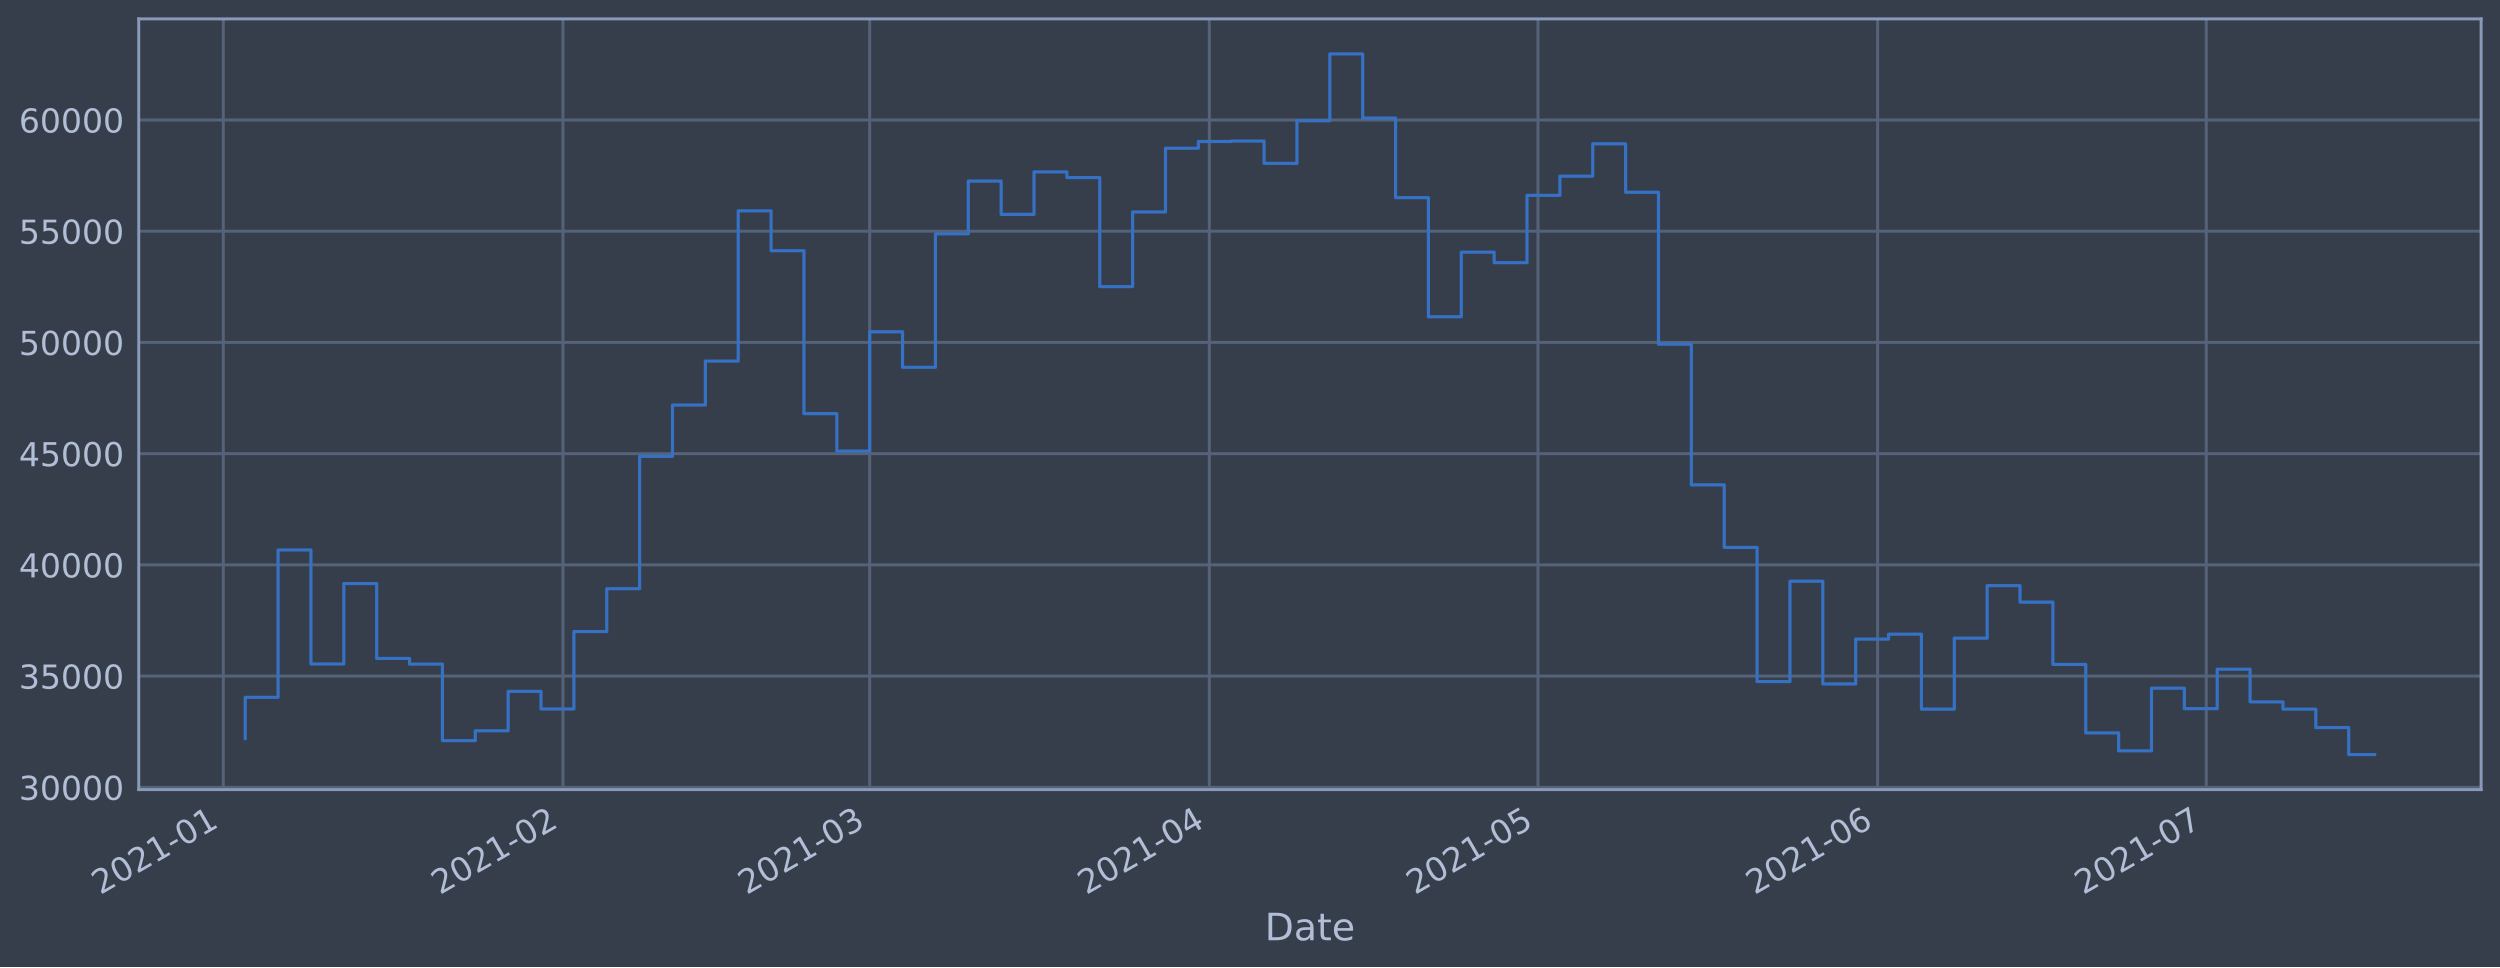
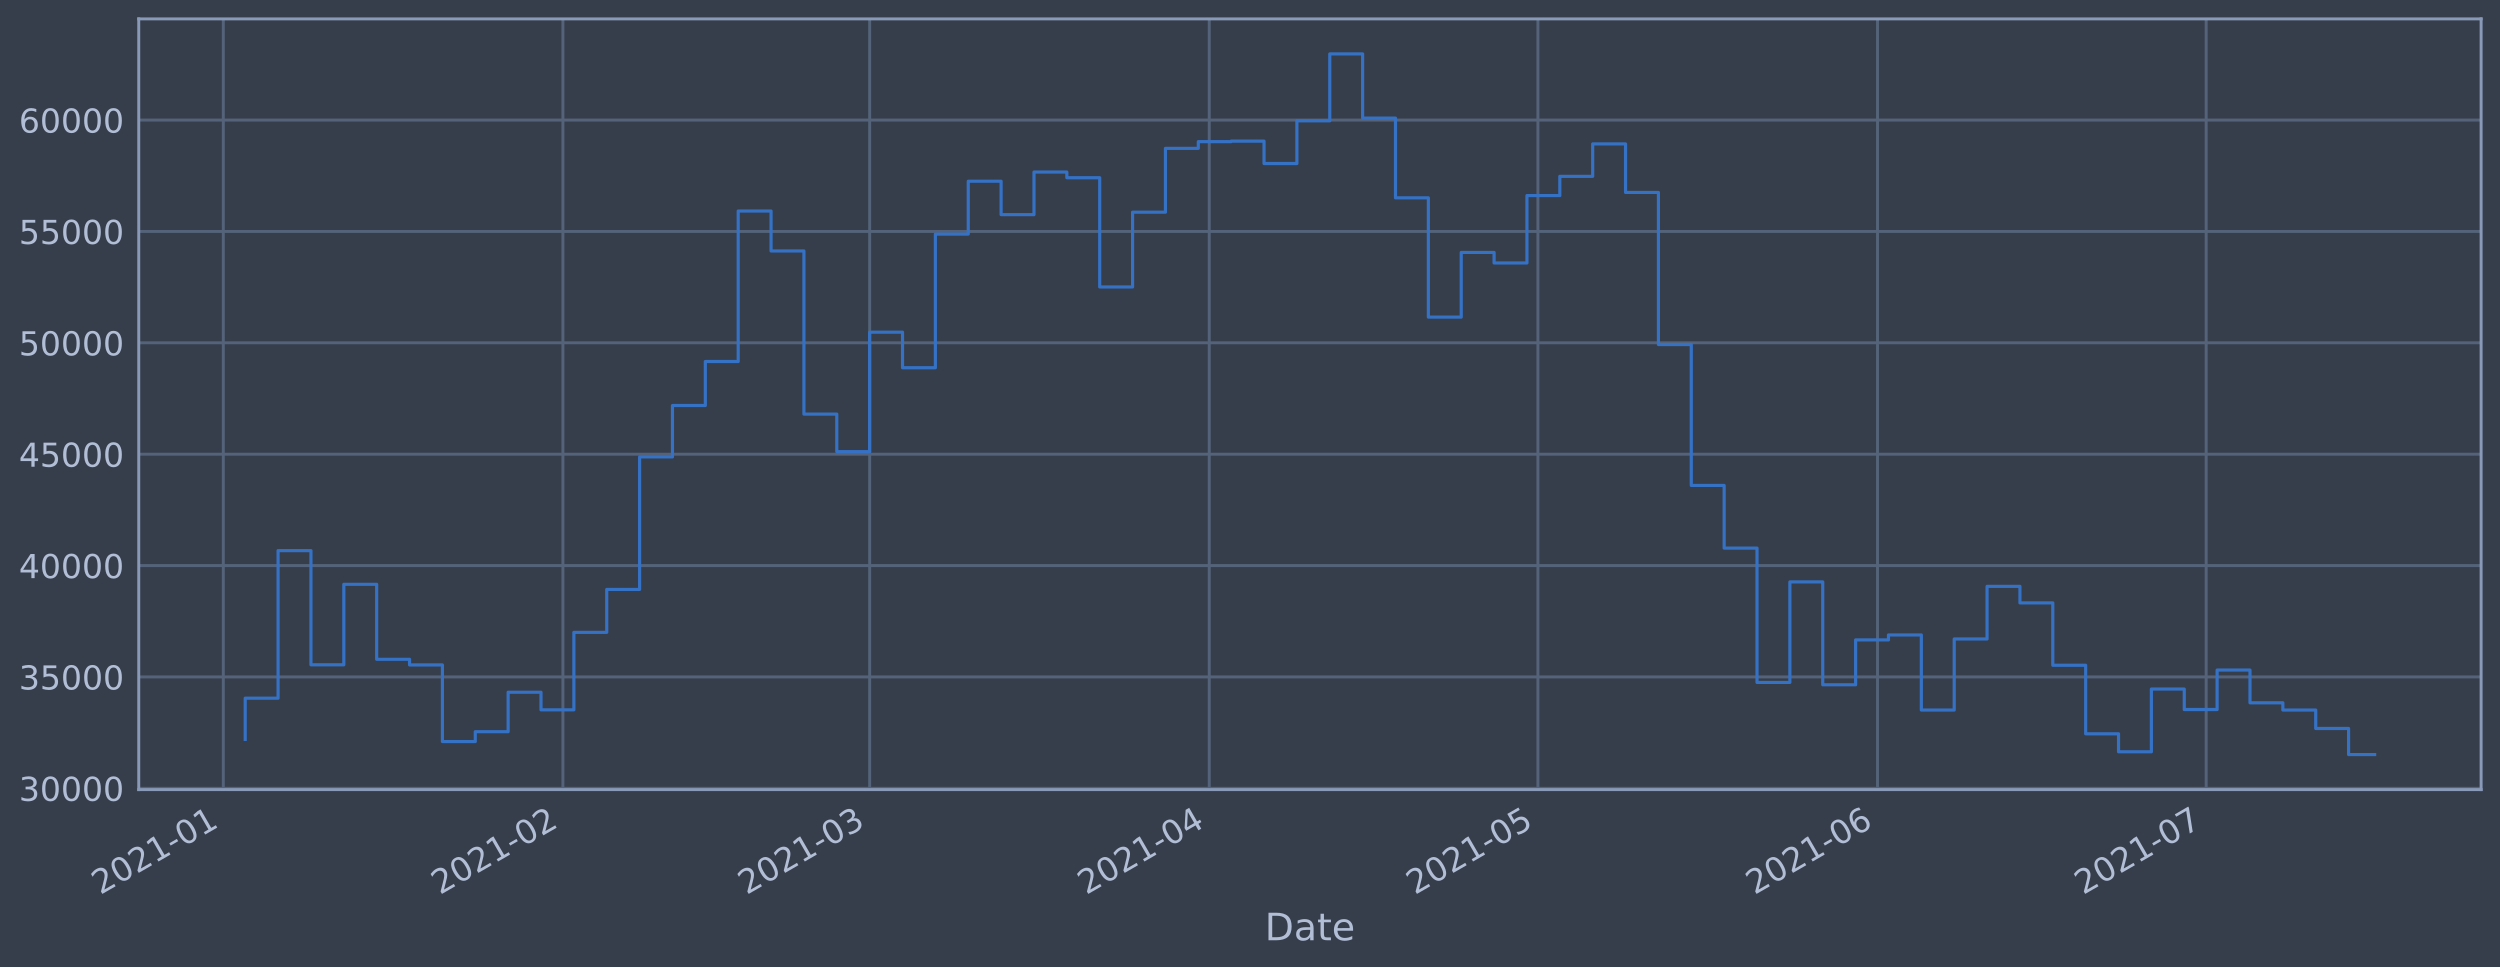
<svg xmlns="http://www.w3.org/2000/svg" xmlns:xlink="http://www.w3.org/1999/xlink" height="368.58pt" version="1.1" viewBox="0 0 952.884 368.58" width="952.884pt">
  <defs>
    <style type="text/css">*{stroke-linecap:butt;stroke-linejoin:round;}</style>
  </defs>
  <g id="figure_1">
    <g id="patch_1">
      <path d="M 0 368.58  L 952.884 368.58  L 952.884 0  L 0 0  z " style="fill:#373e4b;" />
    </g>
    <g id="axes_1">
      <g id="patch_2">
        <path d="M 52.884 300.96  L 945.684 300.96  L 945.684 7.2  L 52.884 7.2  z " style="fill:#373e4b;" />
      </g>
      <g id="matplotlib.axis_1">
        <g id="xtick_1">
          <g id="line2d_1">
-             <path clip-path="url(#p5ace59cf67)" d="M 85.114 300.96  L 85.114 7.2  " style="fill:none;stroke:#546379;stroke-linecap:square;stroke-width:1.12;" />
+             <path clip-path="url(#p056b615c5d)" d="M 85.114 300.96  L 85.114 7.2  " style="fill:none;stroke:#546379;stroke-linecap:square;stroke-width:1.12;" />
          </g>
          <g id="line2d_2" />
          <g id="text_1">
-             <g style="fill:#b1bed6;" transform="translate(38.21078 341.1745)rotate(-30)scale(0.126 -0.126)">
+             <g style="fill:#b1bed6;" transform="translate(38.2112 341.1745)rotate(-30)scale(0.126 -0.126)">
              <defs>
                <path d="M 1228 531  L 3431 531  L 3431 0  L 469 0  L 469 531  Q 828 903 1448 1529  Q 2069 2156 2228 2338  Q 2531 2678 2651 2914  Q 2772 3150 2772 3378  Q 2772 3750 2511 3984  Q 2250 4219 1831 4219  Q 1534 4219 1204 4116  Q 875 4013 500 3803  L 500 4441  Q 881 4594 1212 4672  Q 1544 4750 1819 4750  Q 2544 4750 2975 4387  Q 3406 4025 3406 3419  Q 3406 3131 3298 2873  Q 3191 2616 2906 2266  Q 2828 2175 2409 1742  Q 1991 1309 1228 531  z " id="DejaVuSans-32" transform="scale(0.015625)" />
                <path d="M 2034 4250  Q 1547 4250 1301 3770  Q 1056 3291 1056 2328  Q 1056 1369 1301 889  Q 1547 409 2034 409  Q 2525 409 2770 889  Q 3016 1369 3016 2328  Q 3016 3291 2770 3770  Q 2525 4250 2034 4250  z M 2034 4750  Q 2819 4750 3233 4129  Q 3647 3509 3647 2328  Q 3647 1150 3233 529  Q 2819 -91 2034 -91  Q 1250 -91 836 529  Q 422 1150 422 2328  Q 422 3509 836 4129  Q 1250 4750 2034 4750  z " id="DejaVuSans-30" transform="scale(0.015625)" />
                <path d="M 794 531  L 1825 531  L 1825 4091  L 703 3866  L 703 4441  L 1819 4666  L 2450 4666  L 2450 531  L 3481 531  L 3481 0  L 794 0  L 794 531  z " id="DejaVuSans-31" transform="scale(0.015625)" />
                <path d="M 313 2009  L 1997 2009  L 1997 1497  L 313 1497  L 313 2009  z " id="DejaVuSans-2d" transform="scale(0.015625)" />
              </defs>
              <use xlink:href="#DejaVuSans-32" />
              <use x="63.623" xlink:href="#DejaVuSans-30" />
              <use x="127.246" xlink:href="#DejaVuSans-32" />
              <use x="190.869" xlink:href="#DejaVuSans-31" />
              <use x="254.492" xlink:href="#DejaVuSans-2d" />
              <use x="290.576" xlink:href="#DejaVuSans-30" />
              <use x="354.199" xlink:href="#DejaVuSans-31" />
            </g>
          </g>
        </g>
        <g id="xtick_2">
          <g id="line2d_3">
-             <path clip-path="url(#p5ace59cf67)" d="M 214.562 300.96  L 214.562 7.2  " style="fill:none;stroke:#546379;stroke-linecap:square;stroke-width:1.12;" />
+             <path clip-path="url(#p056b615c5d)" d="M 214.556 300.96  L 214.556 7.2  " style="fill:none;stroke:#546379;stroke-linecap:square;stroke-width:1.12;" />
          </g>
          <g id="line2d_4" />
          <g id="text_2">
-             <g style="fill:#b1bed6;" transform="translate(167.6592 341.1745)rotate(-30)scale(0.126 -0.126)">
+             <g style="fill:#b1bed6;" transform="translate(167.6531 341.1745)rotate(-30)scale(0.126 -0.126)">
              <use xlink:href="#DejaVuSans-32" />
              <use x="63.623" xlink:href="#DejaVuSans-30" />
              <use x="127.246" xlink:href="#DejaVuSans-32" />
              <use x="190.869" xlink:href="#DejaVuSans-31" />
              <use x="254.492" xlink:href="#DejaVuSans-2d" />
              <use x="290.576" xlink:href="#DejaVuSans-30" />
              <use x="354.199" xlink:href="#DejaVuSans-32" />
            </g>
          </g>
        </g>
        <g id="xtick_3">
          <g id="line2d_5">
-             <path clip-path="url(#p5ace59cf67)" d="M 331.484 300.96  L 331.484 7.2  " style="fill:none;stroke:#546379;stroke-linecap:square;stroke-width:1.12;" />
+             <path clip-path="url(#p056b615c5d)" d="M 331.472 300.96  L 331.472 7.2  " style="fill:none;stroke:#546379;stroke-linecap:square;stroke-width:1.12;" />
          </g>
          <g id="line2d_6" />
          <g id="text_3">
-             <g style="fill:#b1bed6;" transform="translate(284.5804 341.1745)rotate(-30)scale(0.126 -0.126)">
+             <g style="fill:#b1bed6;" transform="translate(284.5684 341.1745)rotate(-30)scale(0.126 -0.126)">
              <defs>
                <path d="M 2597 2516  Q 3050 2419 3304 2112  Q 3559 1806 3559 1356  Q 3559 666 3084 287  Q 2609 -91 1734 -91  Q 1441 -91 1130 -33  Q 819 25 488 141  L 488 750  Q 750 597 1062 519  Q 1375 441 1716 441  Q 2309 441 2620 675  Q 2931 909 2931 1356  Q 2931 1769 2642 2001  Q 2353 2234 1838 2234  L 1294 2234  L 1294 2753  L 1863 2753  Q 2328 2753 2575 2939  Q 2822 3125 2822 3475  Q 2822 3834 2567 4026  Q 2313 4219 1838 4219  Q 1578 4219 1281 4162  Q 984 4106 628 3988  L 628 4550  Q 988 4650 1302 4700  Q 1616 4750 1894 4750  Q 2613 4750 3031 4423  Q 3450 4097 3450 3541  Q 3450 3153 3228 2886  Q 3006 2619 2597 2516  z " id="DejaVuSans-33" transform="scale(0.015625)" />
              </defs>
              <use xlink:href="#DejaVuSans-32" />
              <use x="63.623" xlink:href="#DejaVuSans-30" />
              <use x="127.246" xlink:href="#DejaVuSans-32" />
              <use x="190.869" xlink:href="#DejaVuSans-31" />
              <use x="254.492" xlink:href="#DejaVuSans-2d" />
              <use x="290.576" xlink:href="#DejaVuSans-30" />
              <use x="354.199" xlink:href="#DejaVuSans-33" />
            </g>
          </g>
        </g>
        <g id="xtick_4">
          <g id="line2d_7">
-             <path clip-path="url(#p5ace59cf67)" d="M 460.932 300.96  L 460.932 7.2  " style="fill:none;stroke:#546379;stroke-linecap:square;stroke-width:1.12;" />
+             <path clip-path="url(#p056b615c5d)" d="M 460.914 300.96  L 460.914 7.2  " style="fill:none;stroke:#546379;stroke-linecap:square;stroke-width:1.12;" />
          </g>
          <g id="line2d_8" />
          <g id="text_4">
-             <g style="fill:#b1bed6;" transform="translate(414.0288 341.1745)rotate(-30)scale(0.126 -0.126)">
+             <g style="fill:#b1bed6;" transform="translate(414.0104 341.1745)rotate(-30)scale(0.126 -0.126)">
              <defs>
                <path d="M 2419 4116  L 825 1625  L 2419 1625  L 2419 4116  z M 2253 4666  L 3047 4666  L 3047 1625  L 3713 1625  L 3713 1100  L 3047 1100  L 3047 0  L 2419 0  L 2419 1100  L 313 1100  L 313 1709  L 2253 4666  z " id="DejaVuSans-34" transform="scale(0.015625)" />
              </defs>
              <use xlink:href="#DejaVuSans-32" />
              <use x="63.623" xlink:href="#DejaVuSans-30" />
              <use x="127.246" xlink:href="#DejaVuSans-32" />
              <use x="190.869" xlink:href="#DejaVuSans-31" />
              <use x="254.492" xlink:href="#DejaVuSans-2d" />
              <use x="290.576" xlink:href="#DejaVuSans-30" />
              <use x="354.199" xlink:href="#DejaVuSans-34" />
            </g>
          </g>
        </g>
        <g id="xtick_5">
          <g id="line2d_9">
-             <path clip-path="url(#p5ace59cf67)" d="M 586.205 300.96  L 586.205 7.2  " style="fill:none;stroke:#546379;stroke-linecap:square;stroke-width:1.12;" />
+             <path clip-path="url(#p056b615c5d)" d="M 586.18 300.96  L 586.18 7.2  " style="fill:none;stroke:#546379;stroke-linecap:square;stroke-width:1.12;" />
          </g>
          <g id="line2d_10" />
          <g id="text_5">
-             <g style="fill:#b1bed6;" transform="translate(539.3014 341.1745)rotate(-30)scale(0.126 -0.126)">
+             <g style="fill:#b1bed6;" transform="translate(539.2768 341.1745)rotate(-30)scale(0.126 -0.126)">
              <defs>
                <path d="M 691 4666  L 3169 4666  L 3169 4134  L 1269 4134  L 1269 2991  Q 1406 3038 1543 3061  Q 1681 3084 1819 3084  Q 2600 3084 3056 2656  Q 3513 2228 3513 1497  Q 3513 744 3044 326  Q 2575 -91 1722 -91  Q 1428 -91 1123 -41  Q 819 9 494 109  L 494 744  Q 775 591 1075 516  Q 1375 441 1709 441  Q 2250 441 2565 725  Q 2881 1009 2881 1497  Q 2881 1984 2565 2268  Q 2250 2553 1709 2553  Q 1456 2553 1204 2497  Q 953 2441 691 2322  L 691 4666  z " id="DejaVuSans-35" transform="scale(0.015625)" />
              </defs>
              <use xlink:href="#DejaVuSans-32" />
              <use x="63.623" xlink:href="#DejaVuSans-30" />
              <use x="127.246" xlink:href="#DejaVuSans-32" />
              <use x="190.869" xlink:href="#DejaVuSans-31" />
              <use x="254.492" xlink:href="#DejaVuSans-2d" />
              <use x="290.576" xlink:href="#DejaVuSans-30" />
              <use x="354.199" xlink:href="#DejaVuSans-35" />
            </g>
          </g>
        </g>
        <g id="xtick_6">
          <g id="line2d_11">
-             <path clip-path="url(#p5ace59cf67)" d="M 715.653 300.96  L 715.653 7.2  " style="fill:none;stroke:#546379;stroke-linecap:square;stroke-width:1.12;" />
+             <path clip-path="url(#p056b615c5d)" d="M 715.622 300.96  L 715.622 7.2  " style="fill:none;stroke:#546379;stroke-linecap:square;stroke-width:1.12;" />
          </g>
          <g id="line2d_12" />
          <g id="text_6">
-             <g style="fill:#b1bed6;" transform="translate(668.7499 341.1745)rotate(-30)scale(0.126 -0.126)">
+             <g style="fill:#b1bed6;" transform="translate(668.7187 341.1745)rotate(-30)scale(0.126 -0.126)">
              <defs>
                <path d="M 2113 2584  Q 1688 2584 1439 2293  Q 1191 2003 1191 1497  Q 1191 994 1439 701  Q 1688 409 2113 409  Q 2538 409 2786 701  Q 3034 994 3034 1497  Q 3034 2003 2786 2293  Q 2538 2584 2113 2584  z M 3366 4563  L 3366 3988  Q 3128 4100 2886 4159  Q 2644 4219 2406 4219  Q 1781 4219 1451 3797  Q 1122 3375 1075 2522  Q 1259 2794 1537 2939  Q 1816 3084 2150 3084  Q 2853 3084 3261 2657  Q 3669 2231 3669 1497  Q 3669 778 3244 343  Q 2819 -91 2113 -91  Q 1303 -91 875 529  Q 447 1150 447 2328  Q 447 3434 972 4092  Q 1497 4750 2381 4750  Q 2619 4750 2861 4703  Q 3103 4656 3366 4563  z " id="DejaVuSans-36" transform="scale(0.015625)" />
              </defs>
              <use xlink:href="#DejaVuSans-32" />
              <use x="63.623" xlink:href="#DejaVuSans-30" />
              <use x="127.246" xlink:href="#DejaVuSans-32" />
              <use x="190.869" xlink:href="#DejaVuSans-31" />
              <use x="254.492" xlink:href="#DejaVuSans-2d" />
              <use x="290.576" xlink:href="#DejaVuSans-30" />
              <use x="354.199" xlink:href="#DejaVuSans-36" />
            </g>
          </g>
        </g>
        <g id="xtick_7">
          <g id="line2d_13">
-             <path clip-path="url(#p5ace59cf67)" d="M 840.926 300.96  L 840.926 7.2  " style="fill:none;stroke:#546379;stroke-linecap:square;stroke-width:1.12;" />
+             <path clip-path="url(#p056b615c5d)" d="M 840.888 300.96  L 840.888 7.2  " style="fill:none;stroke:#546379;stroke-linecap:square;stroke-width:1.12;" />
          </g>
          <g id="line2d_14" />
          <g id="text_7">
-             <g style="fill:#b1bed6;" transform="translate(794.0225 341.1745)rotate(-30)scale(0.126 -0.126)">
+             <g style="fill:#b1bed6;" transform="translate(793.9851 341.1745)rotate(-30)scale(0.126 -0.126)">
              <defs>
                <path d="M 525 4666  L 3525 4666  L 3525 4397  L 1831 0  L 1172 0  L 2766 4134  L 525 4134  L 525 4666  z " id="DejaVuSans-37" transform="scale(0.015625)" />
              </defs>
              <use xlink:href="#DejaVuSans-32" />
              <use x="63.623" xlink:href="#DejaVuSans-30" />
              <use x="127.246" xlink:href="#DejaVuSans-32" />
              <use x="190.869" xlink:href="#DejaVuSans-31" />
              <use x="254.492" xlink:href="#DejaVuSans-2d" />
              <use x="290.576" xlink:href="#DejaVuSans-30" />
              <use x="354.199" xlink:href="#DejaVuSans-37" />
            </g>
          </g>
        </g>
        <g id="text_8">
          <g style="fill:#b1bed6;" transform="translate(482.0746 358.3856)scale(0.144 -0.144)">
            <defs>
              <path d="M 1259 4147  L 1259 519  L 2022 519  Q 2988 519 3436 956  Q 3884 1394 3884 2338  Q 3884 3275 3436 3711  Q 2988 4147 2022 4147  L 1259 4147  z M 628 4666  L 1925 4666  Q 3281 4666 3915 4102  Q 4550 3538 4550 2338  Q 4550 1131 3912 565  Q 3275 0 1925 0  L 628 0  L 628 4666  z " id="DejaVuSans-44" transform="scale(0.015625)" />
              <path d="M 2194 1759  Q 1497 1759 1228 1600  Q 959 1441 959 1056  Q 959 750 1161 570  Q 1363 391 1709 391  Q 2188 391 2477 730  Q 2766 1069 2766 1631  L 2766 1759  L 2194 1759  z M 3341 1997  L 3341 0  L 2766 0  L 2766 531  Q 2569 213 2275 61  Q 1981 -91 1556 -91  Q 1019 -91 701 211  Q 384 513 384 1019  Q 384 1609 779 1909  Q 1175 2209 1959 2209  L 2766 2209  L 2766 2266  Q 2766 2663 2505 2880  Q 2244 3097 1772 3097  Q 1472 3097 1187 3025  Q 903 2953 641 2809  L 641 3341  Q 956 3463 1253 3523  Q 1550 3584 1831 3584  Q 2591 3584 2966 3190  Q 3341 2797 3341 1997  z " id="DejaVuSans-61" transform="scale(0.015625)" />
              <path d="M 1172 4494  L 1172 3500  L 2356 3500  L 2356 3053  L 1172 3053  L 1172 1153  Q 1172 725 1289 603  Q 1406 481 1766 481  L 2356 481  L 2356 0  L 1766 0  Q 1100 0 847 248  Q 594 497 594 1153  L 594 3053  L 172 3053  L 172 3500  L 594 3500  L 594 4494  L 1172 4494  z " id="DejaVuSans-74" transform="scale(0.015625)" />
              <path d="M 3597 1894  L 3597 1613  L 953 1613  Q 991 1019 1311 708  Q 1631 397 2203 397  Q 2534 397 2845 478  Q 3156 559 3463 722  L 3463 178  Q 3153 47 2828 -22  Q 2503 -91 2169 -91  Q 1331 -91 842 396  Q 353 884 353 1716  Q 353 2575 817 3079  Q 1281 3584 2069 3584  Q 2775 3584 3186 3129  Q 3597 2675 3597 1894  z M 3022 2063  Q 3016 2534 2758 2815  Q 2500 3097 2075 3097  Q 1594 3097 1305 2825  Q 1016 2553 972 2059  L 3022 2063  z " id="DejaVuSans-65" transform="scale(0.015625)" />
            </defs>
            <use xlink:href="#DejaVuSans-44" />
            <use x="77.002" xlink:href="#DejaVuSans-61" />
            <use x="138.281" xlink:href="#DejaVuSans-74" />
            <use x="177.49" xlink:href="#DejaVuSans-65" />
          </g>
        </g>
      </g>
      <g id="matplotlib.axis_2">
        <g id="ytick_1">
          <g id="line2d_15">
-             <path clip-path="url(#p5ace59cf67)" d="M 52.884 300.091  L 945.684 300.091  " style="fill:none;stroke:#546379;stroke-linecap:square;stroke-width:1.12;" />
+             <path clip-path="url(#p056b615c5d)" d="M 52.884 300.47  L 945.684 300.47  " style="fill:none;stroke:#546379;stroke-linecap:square;stroke-width:1.12;" />
          </g>
          <g id="line2d_16" />
          <g id="text_9">
-             <g style="fill:#b1bed6;" transform="translate(7.2 304.8777)scale(0.126 -0.126)">
+             <g style="fill:#b1bed6;" transform="translate(7.2 305.2569)scale(0.126 -0.126)">
              <use xlink:href="#DejaVuSans-33" />
              <use x="63.623" xlink:href="#DejaVuSans-30" />
              <use x="127.246" xlink:href="#DejaVuSans-30" />
              <use x="190.869" xlink:href="#DejaVuSans-30" />
              <use x="254.492" xlink:href="#DejaVuSans-30" />
            </g>
          </g>
        </g>
        <g id="ytick_2">
          <g id="line2d_17">
-             <path clip-path="url(#p5ace59cf67)" d="M 52.884 257.697  L 945.684 257.697  " style="fill:none;stroke:#546379;stroke-linecap:square;stroke-width:1.12;" />
+             <path clip-path="url(#p056b615c5d)" d="M 52.884 258.018  L 945.684 258.018  " style="fill:none;stroke:#546379;stroke-linecap:square;stroke-width:1.12;" />
          </g>
          <g id="line2d_18" />
          <g id="text_10">
-             <g style="fill:#b1bed6;" transform="translate(7.2 262.4838)scale(0.126 -0.126)">
+             <g style="fill:#b1bed6;" transform="translate(7.2 262.8055)scale(0.126 -0.126)">
              <use xlink:href="#DejaVuSans-33" />
              <use x="63.623" xlink:href="#DejaVuSans-35" />
              <use x="127.246" xlink:href="#DejaVuSans-30" />
              <use x="190.869" xlink:href="#DejaVuSans-30" />
              <use x="254.492" xlink:href="#DejaVuSans-30" />
            </g>
          </g>
        </g>
        <g id="ytick_3">
          <g id="line2d_19">
-             <path clip-path="url(#p5ace59cf67)" d="M 52.884 215.303  L 945.684 215.303  " style="fill:none;stroke:#546379;stroke-linecap:square;stroke-width:1.12;" />
+             <path clip-path="url(#p056b615c5d)" d="M 52.884 215.567  L 945.684 215.567  " style="fill:none;stroke:#546379;stroke-linecap:square;stroke-width:1.12;" />
          </g>
          <g id="line2d_20" />
          <g id="text_11">
-             <g style="fill:#b1bed6;" transform="translate(7.2 220.0899)scale(0.126 -0.126)">
+             <g style="fill:#b1bed6;" transform="translate(7.2 220.3541)scale(0.126 -0.126)">
              <use xlink:href="#DejaVuSans-34" />
              <use x="63.623" xlink:href="#DejaVuSans-30" />
              <use x="127.246" xlink:href="#DejaVuSans-30" />
              <use x="190.869" xlink:href="#DejaVuSans-30" />
              <use x="254.492" xlink:href="#DejaVuSans-30" />
            </g>
          </g>
        </g>
        <g id="ytick_4">
          <g id="line2d_21">
-             <path clip-path="url(#p5ace59cf67)" d="M 52.884 172.909  L 945.684 172.909  " style="fill:none;stroke:#546379;stroke-linecap:square;stroke-width:1.12;" />
+             <path clip-path="url(#p056b615c5d)" d="M 52.884 173.116  L 945.684 173.116  " style="fill:none;stroke:#546379;stroke-linecap:square;stroke-width:1.12;" />
          </g>
          <g id="line2d_22" />
          <g id="text_12">
-             <g style="fill:#b1bed6;" transform="translate(7.2 177.696)scale(0.126 -0.126)">
+             <g style="fill:#b1bed6;" transform="translate(7.2 177.9027)scale(0.126 -0.126)">
              <use xlink:href="#DejaVuSans-34" />
              <use x="63.623" xlink:href="#DejaVuSans-35" />
              <use x="127.246" xlink:href="#DejaVuSans-30" />
              <use x="190.869" xlink:href="#DejaVuSans-30" />
              <use x="254.492" xlink:href="#DejaVuSans-30" />
            </g>
          </g>
        </g>
        <g id="ytick_5">
          <g id="line2d_23">
-             <path clip-path="url(#p5ace59cf67)" d="M 52.884 130.515  L 945.684 130.515  " style="fill:none;stroke:#546379;stroke-linecap:square;stroke-width:1.12;" />
+             <path clip-path="url(#p056b615c5d)" d="M 52.884 130.664  L 945.684 130.664  " style="fill:none;stroke:#546379;stroke-linecap:square;stroke-width:1.12;" />
          </g>
          <g id="line2d_24" />
          <g id="text_13">
-             <g style="fill:#b1bed6;" transform="translate(7.2 135.3021)scale(0.126 -0.126)">
+             <g style="fill:#b1bed6;" transform="translate(7.2 135.4513)scale(0.126 -0.126)">
              <use xlink:href="#DejaVuSans-35" />
              <use x="63.623" xlink:href="#DejaVuSans-30" />
              <use x="127.246" xlink:href="#DejaVuSans-30" />
              <use x="190.869" xlink:href="#DejaVuSans-30" />
              <use x="254.492" xlink:href="#DejaVuSans-30" />
            </g>
          </g>
        </g>
        <g id="ytick_6">
          <g id="line2d_25">
-             <path clip-path="url(#p5ace59cf67)" d="M 52.884 88.121  L 945.684 88.121  " style="fill:none;stroke:#546379;stroke-linecap:square;stroke-width:1.12;" />
+             <path clip-path="url(#p056b615c5d)" d="M 52.884 88.213  L 945.684 88.213  " style="fill:none;stroke:#546379;stroke-linecap:square;stroke-width:1.12;" />
          </g>
          <g id="line2d_26" />
          <g id="text_14">
-             <g style="fill:#b1bed6;" transform="translate(7.2 92.90816)scale(0.126 -0.126)">
+             <g style="fill:#b1bed6;" transform="translate(7.2 92.99983)scale(0.126 -0.126)">
              <use xlink:href="#DejaVuSans-35" />
              <use x="63.623" xlink:href="#DejaVuSans-35" />
              <use x="127.246" xlink:href="#DejaVuSans-30" />
              <use x="190.869" xlink:href="#DejaVuSans-30" />
              <use x="254.492" xlink:href="#DejaVuSans-30" />
            </g>
          </g>
        </g>
        <g id="ytick_7">
          <g id="line2d_27">
-             <path clip-path="url(#p5ace59cf67)" d="M 52.884 45.727  L 945.684 45.727  " style="fill:none;stroke:#546379;stroke-linecap:square;stroke-width:1.12;" />
+             <path clip-path="url(#p056b615c5d)" d="M 52.884 45.761  L 945.684 45.761  " style="fill:none;stroke:#546379;stroke-linecap:square;stroke-width:1.12;" />
          </g>
          <g id="line2d_28" />
          <g id="text_15">
-             <g style="fill:#b1bed6;" transform="translate(7.2 50.51426)scale(0.126 -0.126)">
+             <g style="fill:#b1bed6;" transform="translate(7.2 50.54841)scale(0.126 -0.126)">
              <use xlink:href="#DejaVuSans-36" />
              <use x="63.623" xlink:href="#DejaVuSans-30" />
              <use x="127.246" xlink:href="#DejaVuSans-30" />
              <use x="190.869" xlink:href="#DejaVuSans-30" />
              <use x="254.492" xlink:href="#DejaVuSans-30" />
            </g>
          </g>
        </g>
      </g>
      <g id="line2d_29">
-         <path clip-path="url(#p5ace59cf67)" d="M 93.466 281.476  L 93.466 265.78  L 105.993 265.78  L 105.993 209.62  L 118.52 209.62  L 118.52 253.076  L 131.047 253.076  L 131.047 222.438  L 143.575 222.438  L 143.575 250.973  L 156.102 250.973  L 156.102 253.127  L 168.629 253.127  L 168.629 282.287  L 181.156 282.287  L 181.156 278.539  L 193.684 278.539  L 193.684 263.511  L 206.211 263.511  L 206.211 270.221  L 218.738 270.221  L 218.738 240.721  L 231.265 240.721  L 231.265 224.391  L 243.793 224.391  L 243.793 173.942  L 256.32 173.942  L 256.32 154.381  L 268.847 154.381  L 268.847 137.636  L 281.375 137.636  L 281.375 80.35  L 293.902 80.35  L 293.902 95.554  L 306.429 95.554  L 306.429 157.644  L 318.956 157.644  L 318.956 171.943  L 331.484 171.943  L 331.484 126.465  L 344.011 126.465  L 344.011 139.998  L 356.538 139.998  L 356.538 89.126  L 369.065 89.126  L 369.065 69.016  L 381.593 69.016  L 381.593 81.722  L 394.12 81.722  L 394.12 65.518  L 406.647 65.518  L 406.647 67.677  L 419.174 67.677  L 419.174 109.248  L 431.702 109.248  L 431.702 80.796  L 444.229 80.796  L 444.229 56.494  L 456.756 56.494  L 456.756 53.94  L 469.284 53.94  L 469.284 53.747  L 481.811 53.747  L 481.811 62.273  L 494.338 62.273  L 494.338 46.025  L 506.865 46.025  L 506.865 20.553  L 519.393 20.553  L 519.393 44.989  L 531.92 44.989  L 531.92 75.336  L 544.447 75.336  L 544.447 120.738  L 556.974 120.738  L 556.974 96.12  L 569.502 96.12  L 569.502 100.126  L 582.029 100.126  L 582.029 74.466  L 594.556 74.466  L 594.556 67.151  L 607.083 67.151  L 607.083 54.81  L 619.611 54.81  L 619.611 73.283  L 632.138 73.283  L 632.138 131.172  L 644.665 131.172  L 644.665 184.811  L 657.193 184.811  L 657.193 208.653  L 669.72 208.653  L 669.72 259.778  L 682.247 259.778  L 682.247 221.526  L 694.774 221.526  L 694.774 260.684  L 707.302 260.684  L 707.302 243.6  L 719.829 243.6  L 719.829 241.71  L 732.356 241.71  L 732.356 270.289  L 744.883 270.289  L 744.883 243.244  L 757.411 243.244  L 757.411 223.215  L 769.938 223.215  L 769.938 229.506  L 782.465 229.506  L 782.465 253.252  L 794.992 253.252  L 794.992 279.338  L 807.52 279.338  L 807.52 286.181  L 820.047 286.181  L 820.047 262.304  L 832.574 262.304  L 832.574 270.102  L 845.102 270.102  L 845.102 255.074  L 857.629 255.074  L 857.629 267.54  L 870.156 267.54  L 870.156 270.283  L 882.683 270.283  L 882.683 277.312  L 895.211 277.312  L 895.211 287.607  L 905.102 287.607  L 905.102 287.607  " style="fill:none;stroke:#3572c6;stroke-linecap:square;stroke-width:1.2;" />
+         <path clip-path="url(#p056b615c5d)" d="M 93.466 281.83  L 93.466 266.113  L 105.992 266.113  L 105.992 209.876  L 118.519 209.876  L 118.519 253.392  L 131.045 253.392  L 131.045 222.712  L 143.572 222.712  L 143.572 251.286  L 156.099 251.286  L 156.099 253.442  L 168.625 253.442  L 168.625 282.643  L 181.152 282.643  L 181.152 278.889  L 193.679 278.889  L 193.679 263.841  L 206.205 263.841  L 206.205 270.559  L 218.732 270.559  L 218.732 241.02  L 231.259 241.02  L 231.259 224.668  L 243.785 224.668  L 243.785 174.15  L 256.312 174.15  L 256.312 154.563  L 268.839 154.563  L 268.839 137.795  L 281.365 137.795  L 281.365 80.431  L 293.892 80.431  L 293.892 95.655  L 306.418 95.655  L 306.418 157.83  L 318.945 157.83  L 318.945 172.148  L 331.472 172.148  L 331.472 126.608  L 343.998 126.608  L 343.998 140.16  L 356.525 140.16  L 356.525 89.219  L 369.052 89.219  L 369.052 69.082  L 381.578 69.082  L 381.578 81.805  L 394.105 81.805  L 394.105 65.579  L 406.632 65.579  L 406.632 67.741  L 419.158 67.741  L 419.158 109.369  L 431.685 109.369  L 431.685 80.878  L 444.211 80.878  L 444.211 56.543  L 456.738 56.543  L 456.738 53.986  L 469.265 53.986  L 469.265 53.792  L 481.791 53.792  L 481.791 62.329  L 494.318 62.329  L 494.318 46.06  L 506.845 46.06  L 506.845 20.553  L 519.371 20.553  L 519.371 45.022  L 531.898 45.022  L 531.898 75.41  L 544.425 75.41  L 544.425 120.874  L 556.951 120.874  L 556.951 96.222  L 569.478 96.222  L 569.478 100.234  L 582.005 100.234  L 582.005 74.54  L 594.531 74.54  L 594.531 67.214  L 607.058 67.214  L 607.058 54.856  L 619.584 54.856  L 619.584 73.355  L 632.111 73.355  L 632.111 131.322  L 644.638 131.322  L 644.638 185.034  L 657.164 185.034  L 657.164 208.908  L 669.691 208.908  L 669.691 260.103  L 682.218 260.103  L 682.218 221.799  L 694.744 221.799  L 694.744 261.01  L 707.271 261.01  L 707.271 243.902  L 719.798 243.902  L 719.798 242.01  L 732.324 242.01  L 732.324 270.628  L 744.851 270.628  L 744.851 243.546  L 757.377 243.546  L 757.377 223.49  L 769.904 223.49  L 769.904 229.789  L 782.431 229.789  L 782.431 253.568  L 794.957 253.568  L 794.957 279.689  L 807.484 279.689  L 807.484 286.541  L 820.011 286.541  L 820.011 262.632  L 832.537 262.632  L 832.537 270.441  L 845.064 270.441  L 845.064 255.392  L 857.591 255.392  L 857.591 267.875  L 870.117 267.875  L 870.117 270.622  L 882.644 270.622  L 882.644 277.66  L 895.171 277.66  L 895.171 287.607  L 905.102 287.607  L 905.102 287.607  " style="fill:none;stroke:#3572c6;stroke-linecap:square;stroke-width:1.2;" />
      </g>
      <g id="patch_3">
        <path d="M 52.884 300.96  L 52.884 7.2  " style="fill:none;stroke:#899ab8;stroke-linecap:square;stroke-linejoin:miter;stroke-width:1.12;" />
      </g>
      <g id="patch_4">
        <path d="M 945.684 300.96  L 945.684 7.2  " style="fill:none;stroke:#899ab8;stroke-linecap:square;stroke-linejoin:miter;stroke-width:1.12;" />
      </g>
      <g id="patch_5">
        <path d="M 52.884 300.96  L 945.684 300.96  " style="fill:none;stroke:#899ab8;stroke-linecap:square;stroke-linejoin:miter;stroke-width:1.12;" />
      </g>
      <g id="patch_6">
        <path d="M 52.884 7.2  L 945.684 7.2  " style="fill:none;stroke:#899ab8;stroke-linecap:square;stroke-linejoin:miter;stroke-width:1.12;" />
      </g>
    </g>
  </g>
  <defs>
-     <clipPath id="p5ace59cf67">
+     <clipPath id="p056b615c5d">
      <rect height="293.76" width="892.8" x="52.884" y="7.2" />
    </clipPath>
  </defs>
</svg>
